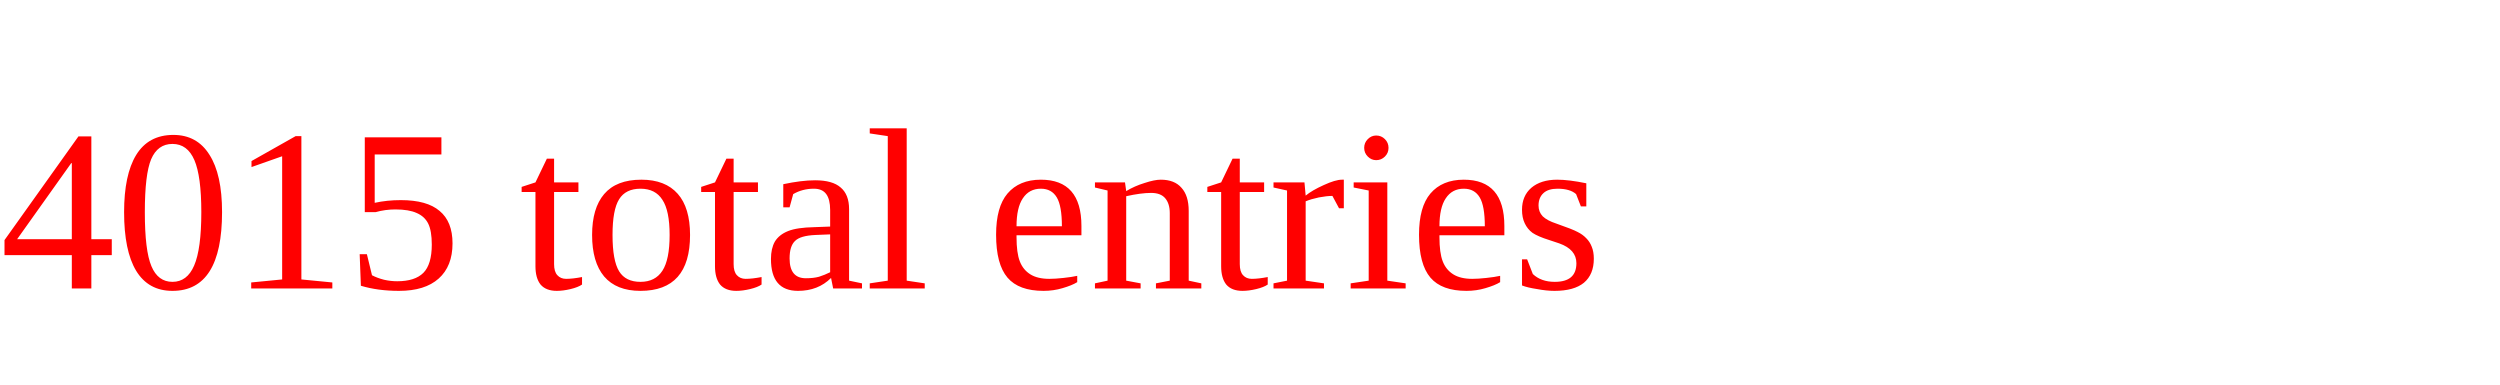
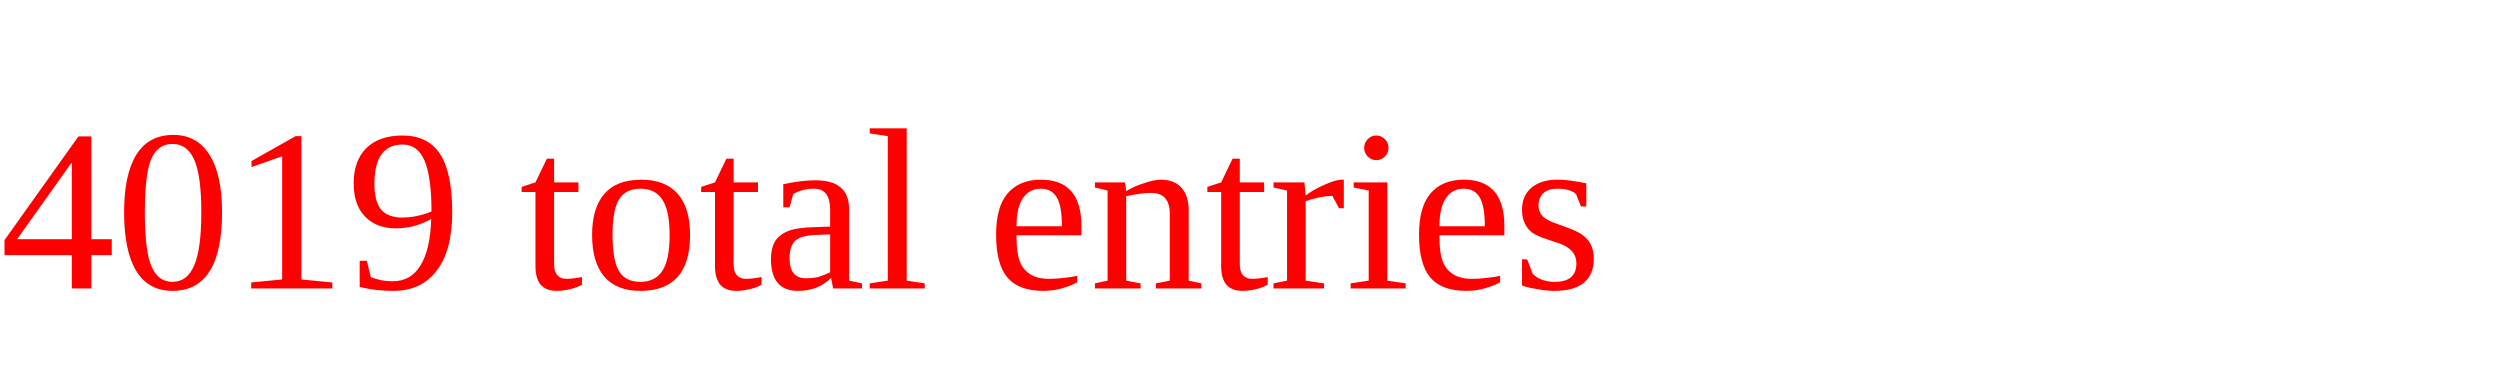
<svg xmlns="http://www.w3.org/2000/svg" height="20" width="130" version="1.1">
-   <text x="0" y="15" fill="red">4015 total entries</text>
+   <text x="0" y="15" fill="red">4019 total entries</text>
</svg>
